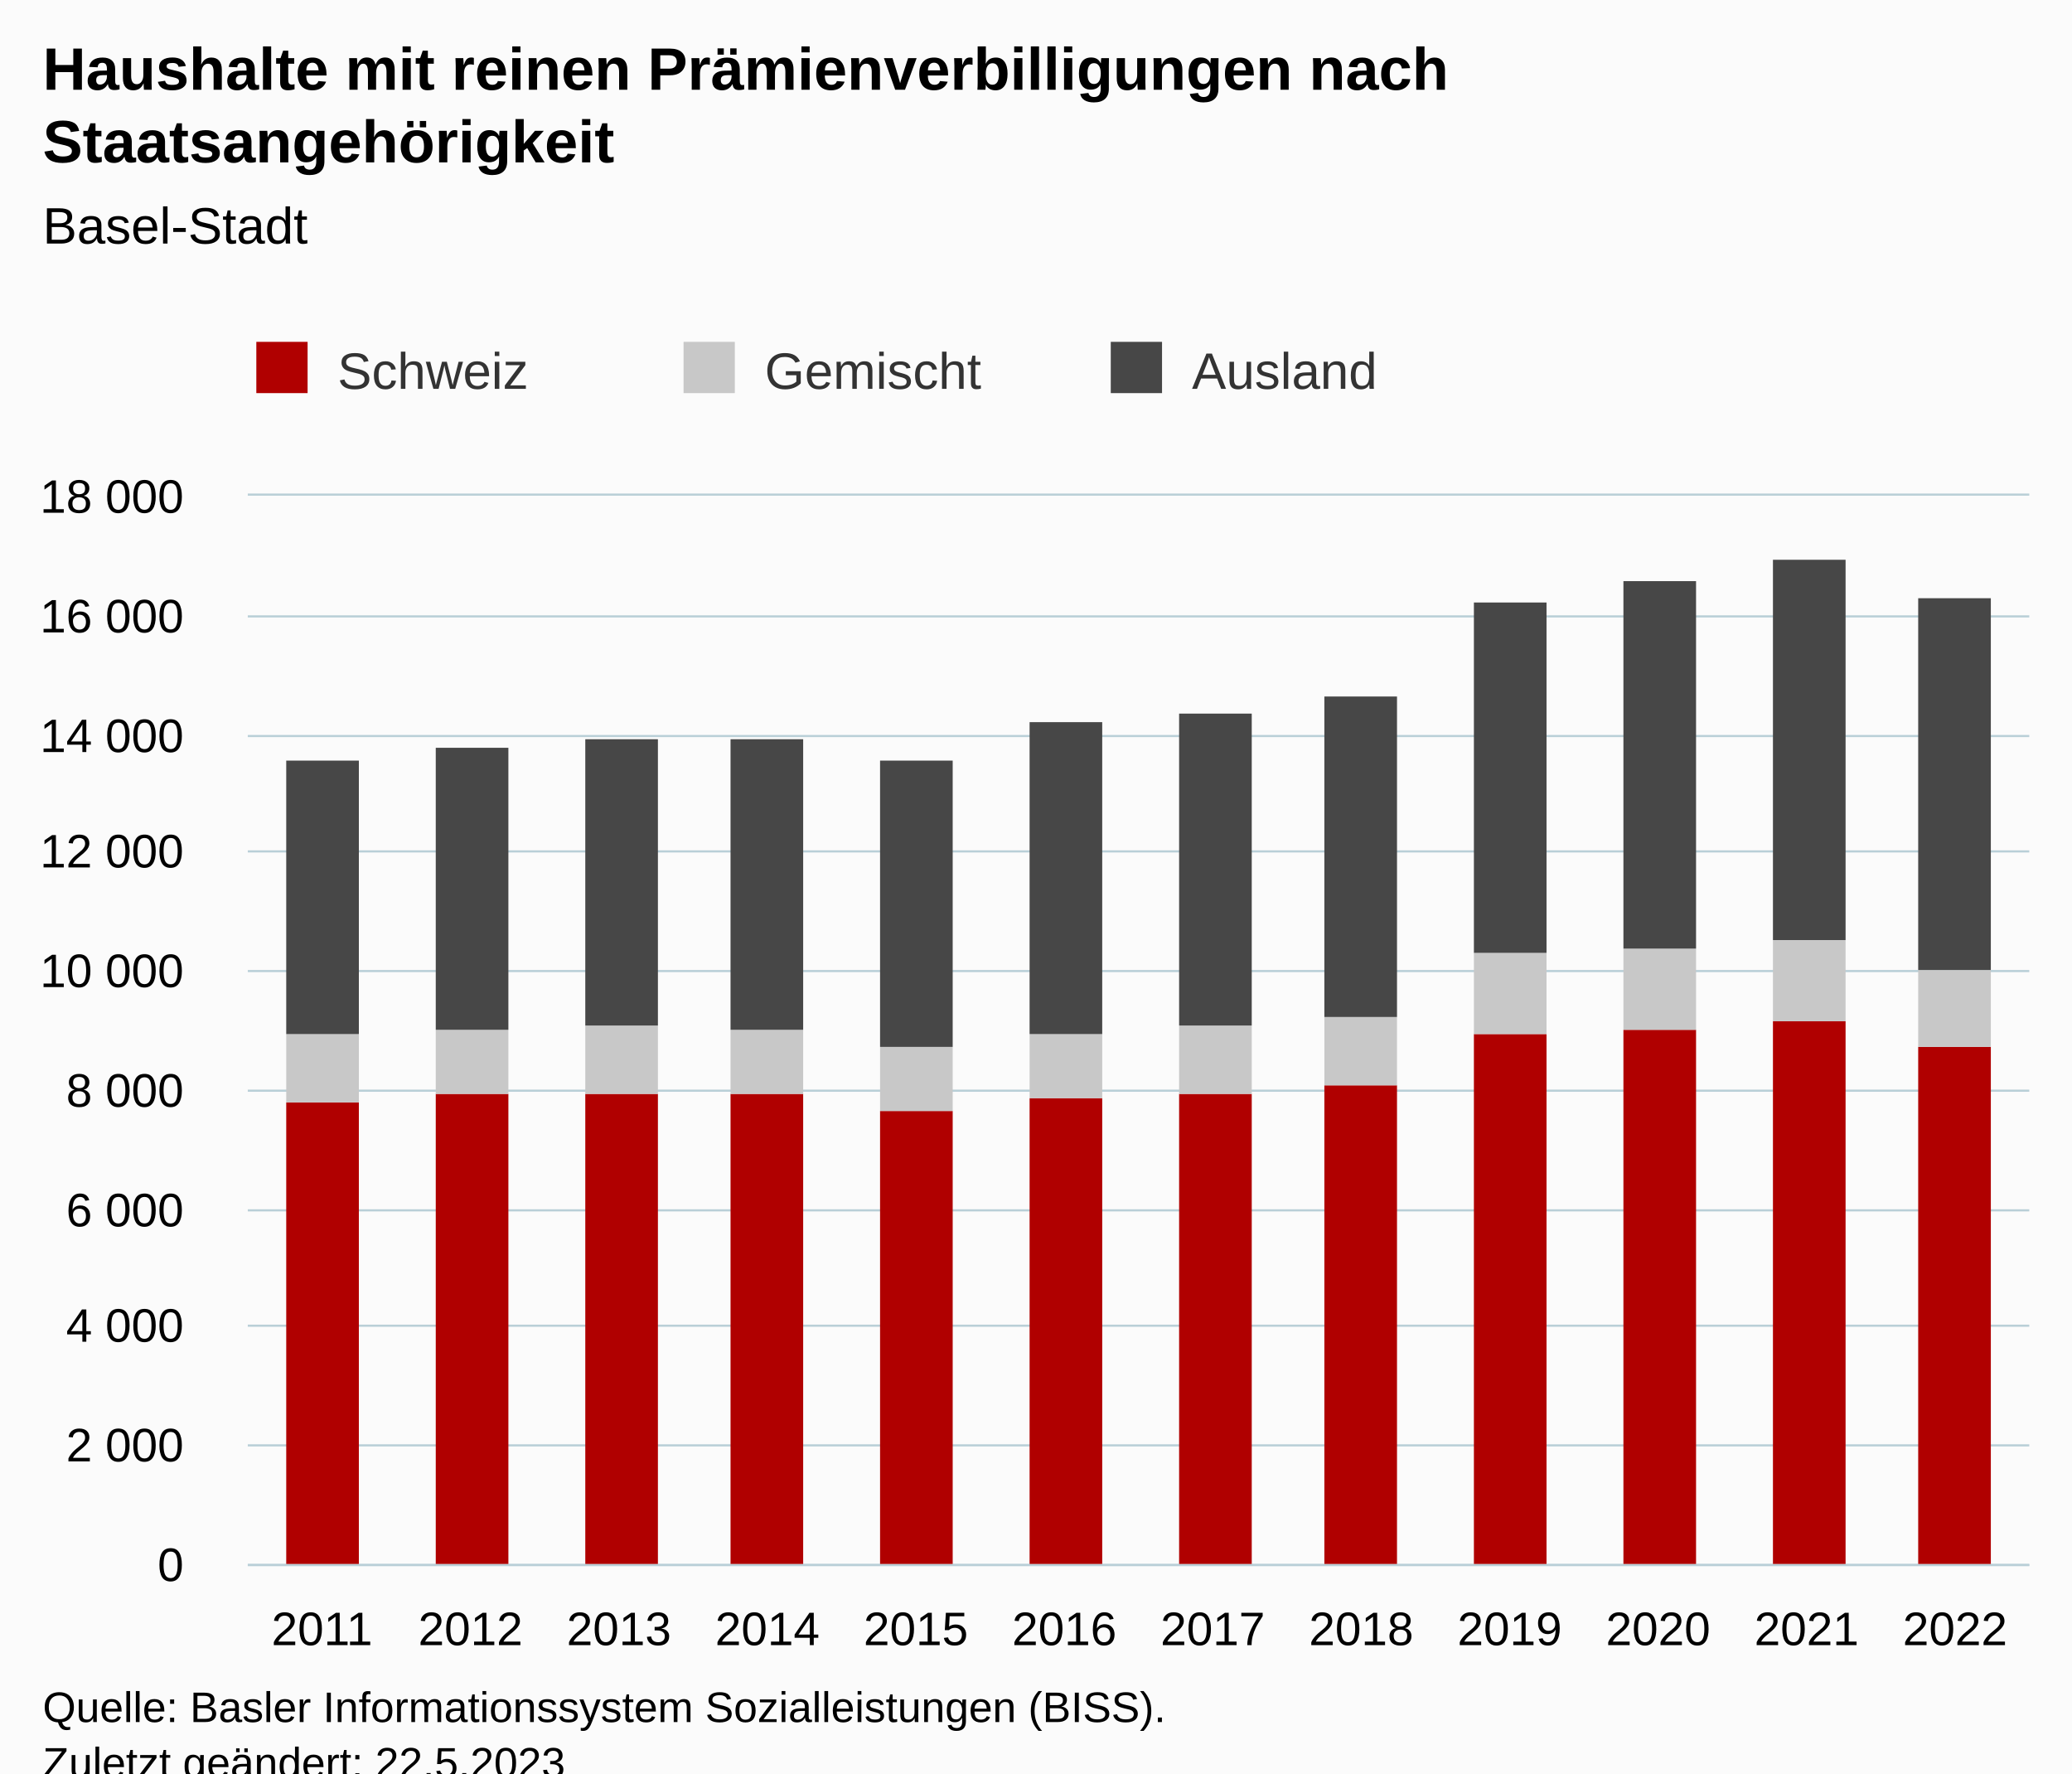
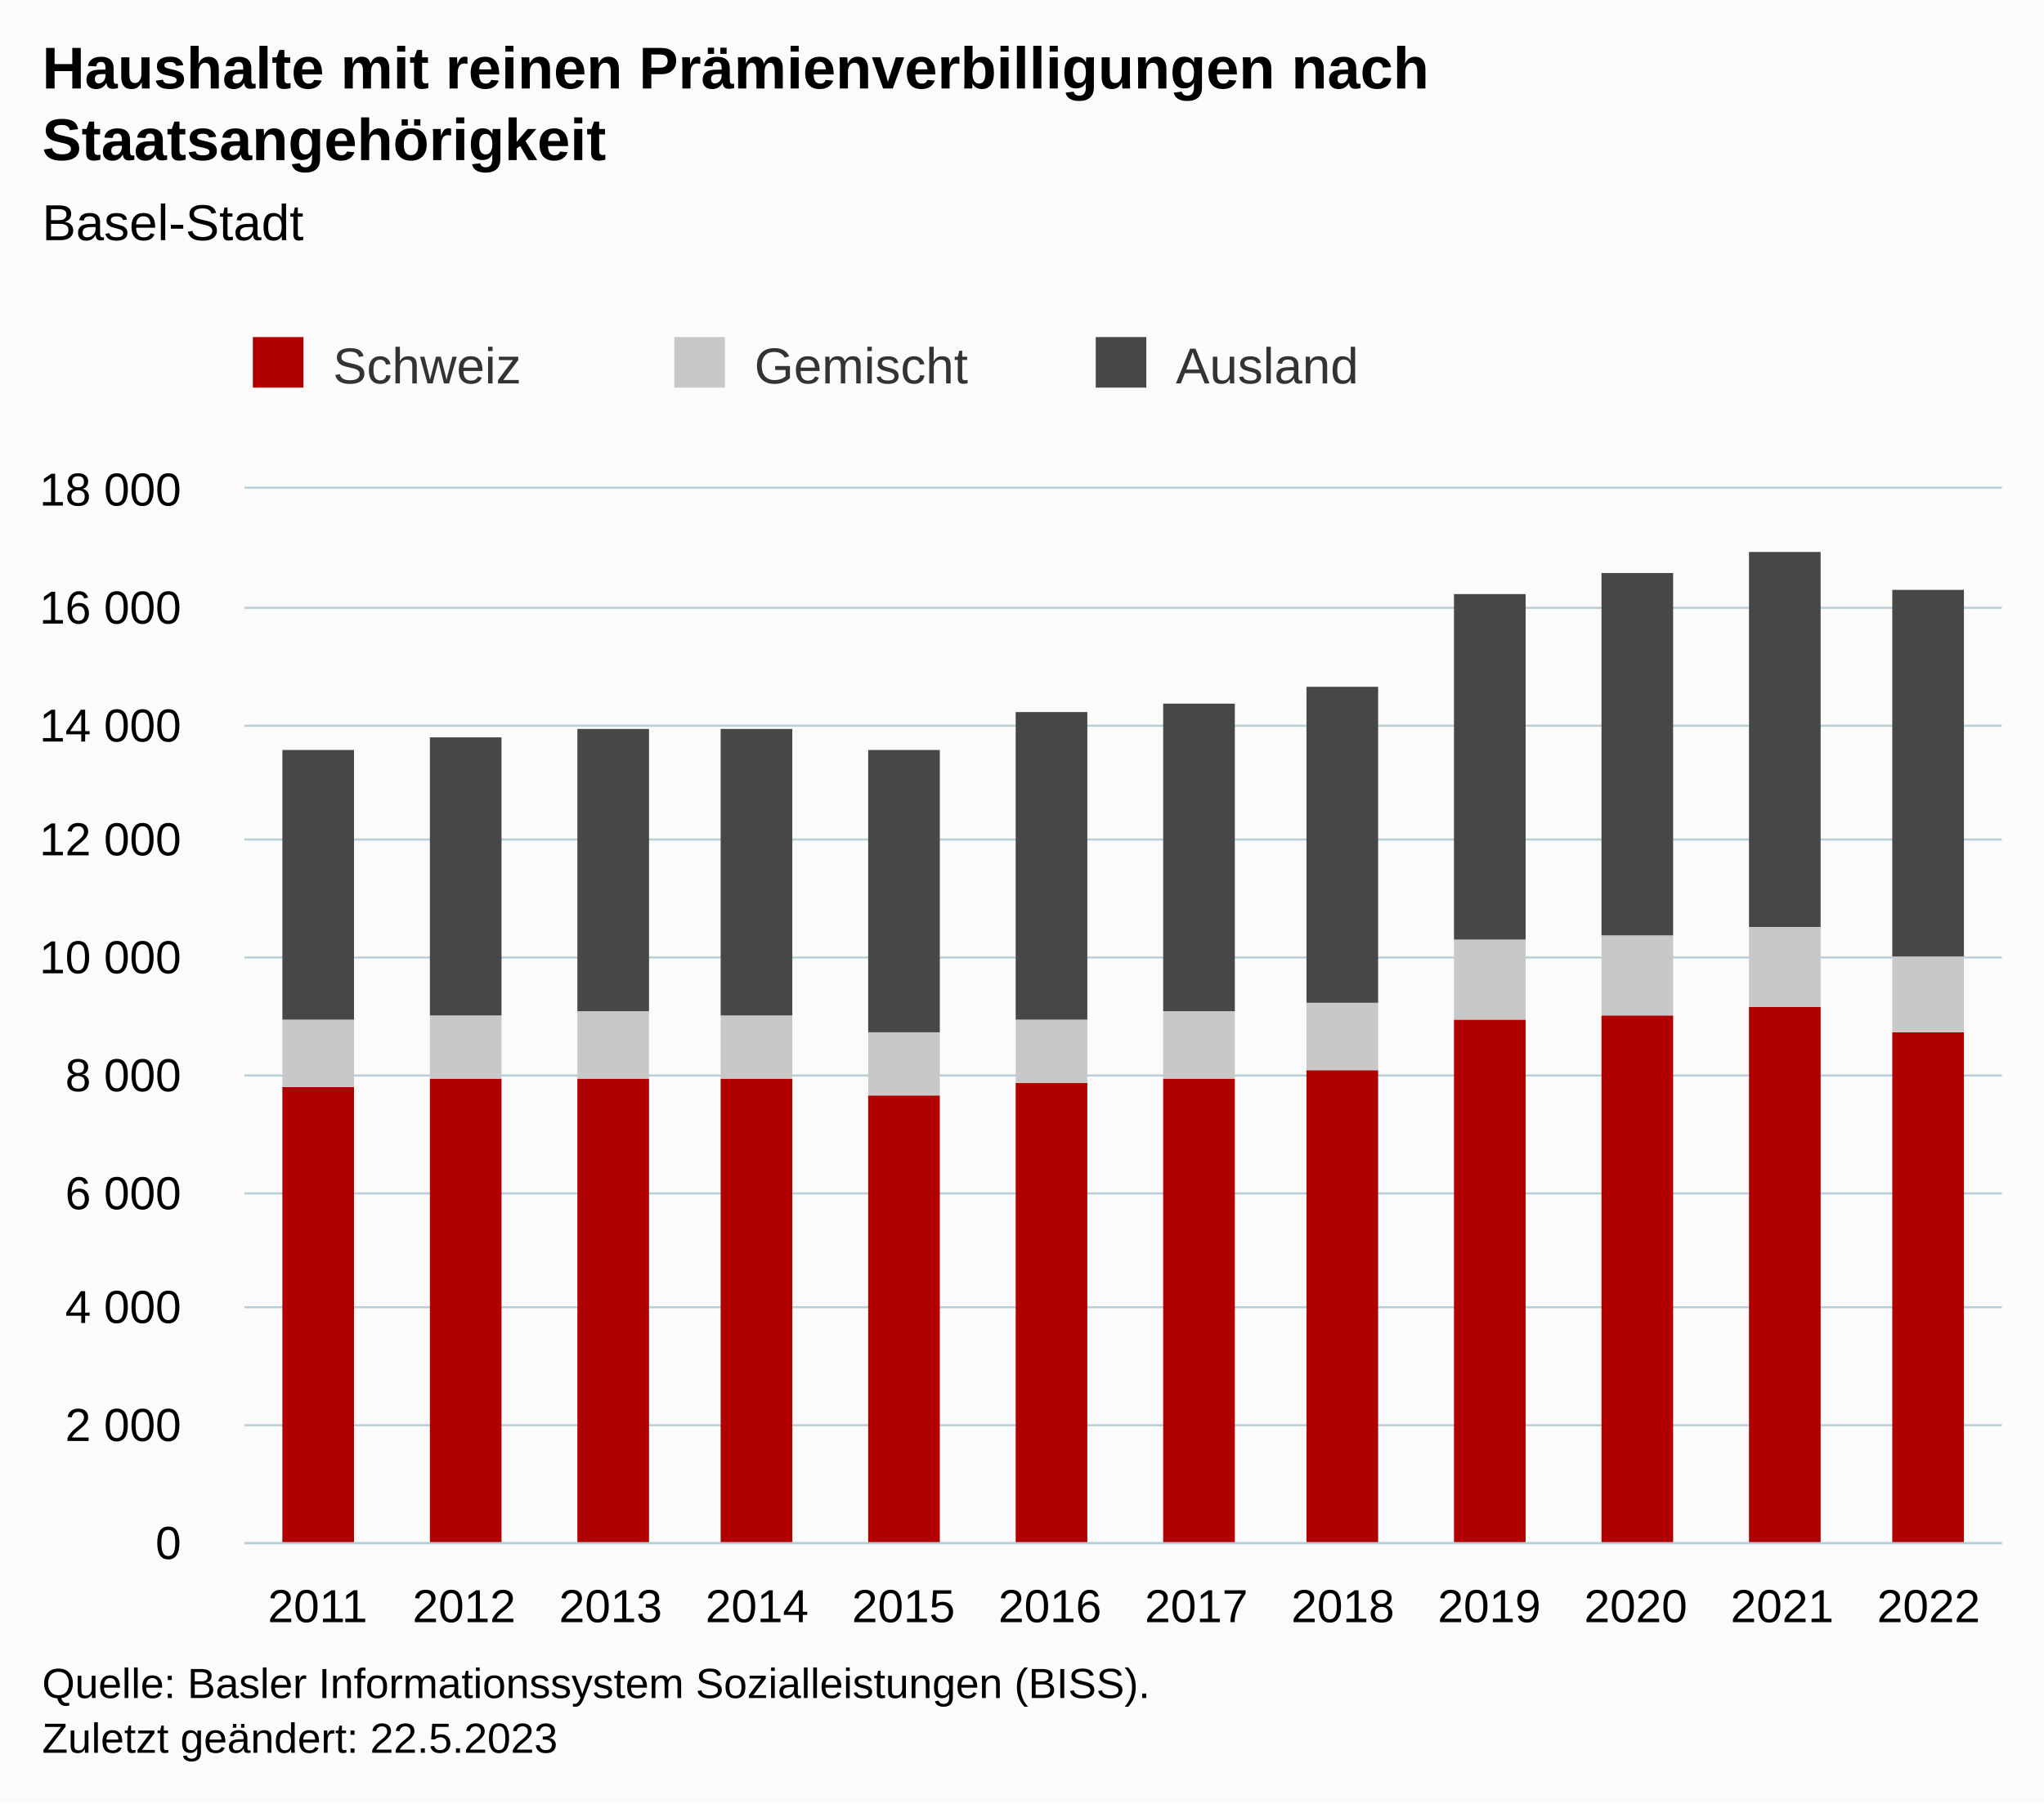
- <svg xmlns="http://www.w3.org/2000/svg" version="1.1" class="highcharts-root" style="font-family:Arial;font-size:12px;" viewBox="0 0 485 415">
+ <svg xmlns="http://www.w3.org/2000/svg" version="1.1" class="highcharts-root" style="font-family:Arial;font-size:12px;" width="485" height="428">
  <defs>
-     <clipPath id="highcharts-vfzjzaj-43-">
+     <clipPath id="highcharts-pncd89u-43-">
      <rect x="0" y="0" width="417" height="250" fill="none" />
    </clipPath>
-     <clipPath id="highcharts-vfzjzaj-56-">
+     <clipPath id="highcharts-pncd89u-56-">
      <rect x="0" y="0" width="417" height="250" fill="none" />
    </clipPath>
-     <clipPath id="highcharts-vfzjzaj-81-">
+     <clipPath id="highcharts-pncd89u-81-">
      <rect x="58" y="116" width="417" height="250" fill="none" />
    </clipPath>
  </defs>
  <rect fill="#fbfbfb" class="highcharts-background" x="0" y="0" width="485" height="428" rx="0" ry="0" />
  <rect fill="none" class="highcharts-plot-background" x="58" y="116" width="417" height="250" />
  <g class="highcharts-pane-group" data-z-index="0" />
  <g class="highcharts-grid highcharts-xaxis-grid" data-z-index="1">
    <path fill="none" data-z-index="1" class="highcharts-grid-line" d="M 92.5 116 L 92.5 366" opacity="1" />
    <path fill="none" data-z-index="1" class="highcharts-grid-line" d="M 127.5 116 L 127.5 366" opacity="1" />
    <path fill="none" data-z-index="1" class="highcharts-grid-line" d="M 161.5 116 L 161.5 366" opacity="1" />
    <path fill="none" data-z-index="1" class="highcharts-grid-line" d="M 196.5 116 L 196.5 366" opacity="1" />
    <path fill="none" data-z-index="1" class="highcharts-grid-line" d="M 231.5 116 L 231.5 366" opacity="1" />
    <path fill="none" data-z-index="1" class="highcharts-grid-line" d="M 266.5 116 L 266.5 366" opacity="1" />
    <path fill="none" data-z-index="1" class="highcharts-grid-line" d="M 300.5 116 L 300.5 366" opacity="1" />
    <path fill="none" data-z-index="1" class="highcharts-grid-line" d="M 335.5 116 L 335.5 366" opacity="1" />
    <path fill="none" data-z-index="1" class="highcharts-grid-line" d="M 370.5 116 L 370.5 366" opacity="1" />
    <path fill="none" data-z-index="1" class="highcharts-grid-line" d="M 405.5 116 L 405.5 366" opacity="1" />
    <path fill="none" data-z-index="1" class="highcharts-grid-line" d="M 439.5 116 L 439.5 366" opacity="1" />
    <path fill="none" data-z-index="1" class="highcharts-grid-line" d="M 474.5 116 L 474.5 366" opacity="1" />
    <path fill="none" data-z-index="1" class="highcharts-grid-line" d="M 57.5 116 L 57.5 366" opacity="1" />
  </g>
  <g class="highcharts-grid highcharts-yaxis-grid" data-z-index="1">
    <path fill="none" stroke="#B9CFD7" stroke-width="0.5" data-z-index="1" class="highcharts-grid-line" d="M 58 366.25 L 475 366.25" opacity="1" />
    <path fill="none" stroke="#B9CFD7" stroke-width="0.5" data-z-index="1" class="highcharts-grid-line" d="M 58 338.25 L 475 338.25" opacity="1" />
    <path fill="none" stroke="#B9CFD7" stroke-width="0.5" data-z-index="1" class="highcharts-grid-line" d="M 58 310.25 L 475 310.25" opacity="1" />
    <path fill="none" stroke="#B9CFD7" stroke-width="0.5" data-z-index="1" class="highcharts-grid-line" d="M 58 283.25 L 475 283.25" opacity="1" />
    <path fill="none" stroke="#B9CFD7" stroke-width="0.5" data-z-index="1" class="highcharts-grid-line" d="M 58 255.25 L 475 255.25" opacity="1" />
    <path fill="none" stroke="#B9CFD7" stroke-width="0.5" data-z-index="1" class="highcharts-grid-line" d="M 58 227.25 L 475 227.25" opacity="1" />
    <path fill="none" stroke="#B9CFD7" stroke-width="0.5" data-z-index="1" class="highcharts-grid-line" d="M 58 199.25 L 475 199.25" opacity="1" />
    <path fill="none" stroke="#B9CFD7" stroke-width="0.5" data-z-index="1" class="highcharts-grid-line" d="M 58 172.25 L 475 172.25" opacity="1" />
    <path fill="none" stroke="#B9CFD7" stroke-width="0.5" data-z-index="1" class="highcharts-grid-line" d="M 58 144.25 L 475 144.25" opacity="1" />
    <path fill="none" stroke="#B9CFD7" stroke-width="0.5" data-z-index="1" class="highcharts-grid-line" d="M 58 115.75 L 475 115.75" opacity="1" />
  </g>
  <rect fill="none" class="highcharts-plot-border" data-z-index="1" x="58" y="116" width="417" height="250" />
  <g class="highcharts-axis highcharts-xaxis" data-z-index="2">
    <path fill="none" class="highcharts-axis-line" stroke="#B9CFD7" stroke-width="0.5" data-z-index="7" d="M 58 366.25 L 475 366.25" />
  </g>
  <g class="highcharts-axis highcharts-yaxis" data-z-index="2">
    <path fill="none" class="highcharts-axis-line" data-z-index="7" d="M 58 116 L 58 366" />
  </g>
  <g class="highcharts-series-group" data-z-index="3">
-     <g class="highcharts-series highcharts-series-0 highcharts-column-series" data-z-index="0.1" opacity="1" transform="translate(58,116) scale(1 1)" clip-path="url(#highcharts-vfzjzaj-56-)">
+     <g class="highcharts-series highcharts-series-0 highcharts-column-series" data-z-index="0.1" opacity="1" transform="translate(58,116) scale(1 1)" clip-path="url(#highcharts-pncd89u-56-)">
      <rect x="9" y="142" width="17" height="109" fill="#B00000" opacity="1" class="highcharts-point" />
      <rect x="44" y="140" width="17" height="111" fill="#B00000" opacity="1" class="highcharts-point" />
      <rect x="79" y="140" width="17" height="111" fill="#B00000" opacity="1" class="highcharts-point" />
      <rect x="113" y="140" width="17" height="111" fill="#B00000" opacity="1" class="highcharts-point" />
      <rect x="148" y="144" width="17" height="107" fill="#B00000" opacity="1" class="highcharts-point" />
      <rect x="183" y="141" width="17" height="110" fill="#B00000" opacity="1" class="highcharts-point" />
      <rect x="218" y="140" width="17" height="111" fill="#B00000" opacity="1" class="highcharts-point" />
      <rect x="252" y="138" width="17" height="113" fill="#B00000" opacity="1" class="highcharts-point" />
      <rect x="287" y="126" width="17" height="125" fill="#B00000" opacity="1" class="highcharts-point" />
      <rect x="322" y="125" width="17" height="126" fill="#B00000" opacity="1" class="highcharts-point" />
      <rect x="357" y="123" width="17" height="128" fill="#B00000" opacity="1" class="highcharts-point" />
      <rect x="391" y="129" width="17" height="122" fill="#B00000" opacity="1" class="highcharts-point" />
    </g>
    <g class="highcharts-markers highcharts-series-0 highcharts-column-series" data-z-index="0.1" opacity="1" transform="translate(58,116) scale(1 1)" clip-path="none" />
-     <g class="highcharts-series highcharts-series-1 highcharts-column-series" data-z-index="0.1" opacity="1" transform="translate(58,116) scale(1 1)" clip-path="url(#highcharts-vfzjzaj-56-)">
+     <g class="highcharts-series highcharts-series-1 highcharts-column-series" data-z-index="0.1" opacity="1" transform="translate(58,116) scale(1 1)" clip-path="url(#highcharts-pncd89u-56-)">
      <rect x="9" y="126" width="17" height="16" fill="#C8C8C8" opacity="1" class="highcharts-point" />
      <rect x="44" y="125" width="17" height="15" fill="#C8C8C8" opacity="1" class="highcharts-point" />
      <rect x="79" y="124" width="17" height="16" fill="#C8C8C8" opacity="1" class="highcharts-point" />
      <rect x="113" y="125" width="17" height="15" fill="#C8C8C8" opacity="1" class="highcharts-point" />
      <rect x="148" y="129" width="17" height="15" fill="#C8C8C8" opacity="1" class="highcharts-point" />
      <rect x="183" y="126" width="17" height="15" fill="#C8C8C8" opacity="1" class="highcharts-point" />
      <rect x="218" y="124" width="17" height="16" fill="#C8C8C8" opacity="1" class="highcharts-point" />
      <rect x="252" y="122" width="17" height="16" fill="#C8C8C8" opacity="1" class="highcharts-point" />
      <rect x="287" y="107" width="17" height="19" fill="#C8C8C8" opacity="1" class="highcharts-point" />
      <rect x="322" y="106" width="17" height="19" fill="#C8C8C8" opacity="1" class="highcharts-point" />
      <rect x="357" y="104" width="17" height="19" fill="#C8C8C8" opacity="1" class="highcharts-point" />
      <rect x="391" y="111" width="17" height="18" fill="#C8C8C8" opacity="1" class="highcharts-point" />
    </g>
    <g class="highcharts-markers highcharts-series-1 highcharts-column-series" data-z-index="0.1" opacity="1" transform="translate(58,116) scale(1 1)" clip-path="none" />
-     <g class="highcharts-series highcharts-series-2 highcharts-column-series" data-z-index="0.1" opacity="1" transform="translate(58,116) scale(1 1)" clip-path="url(#highcharts-vfzjzaj-56-)">
+     <g class="highcharts-series highcharts-series-2 highcharts-column-series" data-z-index="0.1" opacity="1" transform="translate(58,116) scale(1 1)" clip-path="url(#highcharts-pncd89u-56-)">
      <rect x="9" y="62" width="17" height="64" fill="#474747" opacity="1" class="highcharts-point" />
      <rect x="44" y="59" width="17" height="66" fill="#474747" opacity="1" class="highcharts-point" />
      <rect x="79" y="57" width="17" height="67" fill="#474747" opacity="1" class="highcharts-point" />
      <rect x="113" y="57" width="17" height="68" fill="#474747" opacity="1" class="highcharts-point" />
      <rect x="148" y="62" width="17" height="67" fill="#474747" opacity="1" class="highcharts-point" />
      <rect x="183" y="53" width="17" height="73" fill="#474747" opacity="1" class="highcharts-point" />
      <rect x="218" y="51" width="17" height="73" fill="#474747" opacity="1" class="highcharts-point" />
      <rect x="252" y="47" width="17" height="75" fill="#474747" opacity="1" class="highcharts-point" />
      <rect x="287" y="25" width="17" height="82" fill="#474747" opacity="1" class="highcharts-point" />
      <rect x="322" y="20" width="17" height="86" fill="#474747" opacity="1" class="highcharts-point" />
      <rect x="357" y="15" width="17" height="89" fill="#474747" opacity="1" class="highcharts-point" />
      <rect x="391" y="24" width="17" height="87" fill="#474747" opacity="1" class="highcharts-point" />
    </g>
    <g class="highcharts-markers highcharts-series-2 highcharts-column-series" data-z-index="0.1" opacity="1" transform="translate(58,116) scale(1 1)" clip-path="none" />
  </g>
  <text x="10" text-anchor="start" class="highcharts-title" data-z-index="4" style="color:#000000;font-size:14px;font-weight:bold;fill:#000000;" y="21">
    <tspan>Haushalte mit reinen Prämienverbilligungen nach</tspan>
    <tspan dy="17" x="10">Staatsangehörigkeit</tspan>
  </text>
  <text x="10" text-anchor="start" class="highcharts-subtitle" data-z-index="4" style="color:#000000;font-size:12px;fill:#000000;" y="57">
    <tspan>Basel-Stadt</tspan>
  </text>
  <text x="10" text-anchor="start" class="highcharts-caption" data-z-index="4" style="color:#666666;fill:#666666;" y="400" />
  <g class="highcharts-legend" data-z-index="7" transform="translate(50,73)">
    <rect fill="none" class="highcharts-legend-box" rx="0" ry="0" x="0" y="0" width="408" height="31" visibility="visible" />
    <g data-z-index="1">
      <g>
        <g class="highcharts-legend-item highcharts-column-series highcharts-color-undefined highcharts-series-0" data-z-index="1" transform="translate(8,3)">
          <text x="21" style="color:#333333;cursor:pointer;font-size:12px;font-weight:normal;white-space:nowrap;fill:#333333;" text-anchor="start" data-z-index="2" y="15">
            <tspan>Schweiz</tspan>
          </text>
          <rect x="2" y="4" width="12" height="12" fill="#B00000" class="highcharts-point" data-z-index="3" />
        </g>
        <g class="highcharts-legend-item highcharts-column-series highcharts-color-undefined highcharts-series-1" data-z-index="1" transform="translate(108,3)">
          <text x="21" y="15" style="color:#333333;cursor:pointer;font-size:12px;font-weight:normal;white-space:nowrap;fill:#333333;" text-anchor="start" data-z-index="2">
            <tspan>Gemischt</tspan>
          </text>
          <rect x="2" y="4" width="12" height="12" fill="#C8C8C8" class="highcharts-point" data-z-index="3" />
        </g>
        <g class="highcharts-legend-item highcharts-column-series highcharts-color-undefined highcharts-series-2" data-z-index="1" transform="translate(208,3)">
          <text x="21" y="15" style="color:#333333;cursor:pointer;font-size:12px;font-weight:normal;white-space:nowrap;fill:#333333;" text-anchor="start" data-z-index="2">
            <tspan>Ausland</tspan>
          </text>
          <rect x="2" y="4" width="12" height="12" fill="#474747" class="highcharts-point" data-z-index="3" />
        </g>
      </g>
    </g>
  </g>
  <g class="highcharts-axis-labels highcharts-xaxis-labels" data-z-index="7">
    <text x="75.375" style="color:#000000;cursor:default;font-size:11px;fill:#000000;" text-anchor="middle" transform="translate(0,0)" y="385" opacity="1">
      <tspan>2011</tspan>
    </text>
    <text x="110.125" style="color:#000000;cursor:default;font-size:11px;fill:#000000;" text-anchor="middle" transform="translate(0,0)" y="385" opacity="1">
      <tspan>2012</tspan>
    </text>
    <text x="144.875" style="color:#000000;cursor:default;font-size:11px;fill:#000000;" text-anchor="middle" transform="translate(0,0)" y="385" opacity="1">
      <tspan>2013</tspan>
    </text>
    <text x="179.625" style="color:#000000;cursor:default;font-size:11px;fill:#000000;" text-anchor="middle" transform="translate(0,0)" y="385" opacity="1">
      <tspan>2014</tspan>
    </text>
    <text x="214.375" style="color:#000000;cursor:default;font-size:11px;fill:#000000;" text-anchor="middle" transform="translate(0,0)" y="385" opacity="1">
      <tspan>2015</tspan>
    </text>
    <text x="249.125" style="color:#000000;cursor:default;font-size:11px;fill:#000000;" text-anchor="middle" transform="translate(0,0)" y="385" opacity="1">
      <tspan>2016</tspan>
    </text>
    <text x="283.875" style="color:#000000;cursor:default;font-size:11px;fill:#000000;" text-anchor="middle" transform="translate(0,0)" y="385" opacity="1">
      <tspan>2017</tspan>
    </text>
    <text x="318.625" style="color:#000000;cursor:default;font-size:11px;fill:#000000;" text-anchor="middle" transform="translate(0,0)" y="385" opacity="1">
      <tspan>2018</tspan>
    </text>
    <text x="353.375" style="color:#000000;cursor:default;font-size:11px;fill:#000000;" text-anchor="middle" transform="translate(0,0)" y="385" opacity="1">
      <tspan>2019</tspan>
    </text>
    <text x="388.125" style="color:#000000;cursor:default;font-size:11px;fill:#000000;" text-anchor="middle" transform="translate(0,0)" y="385" opacity="1">
      <tspan>2020</tspan>
    </text>
    <text x="422.875" style="color:#000000;cursor:default;font-size:11px;fill:#000000;" text-anchor="middle" transform="translate(0,0)" y="385" opacity="1">
      <tspan>2021</tspan>
    </text>
    <text x="457.625" style="color:#000000;cursor:default;font-size:11px;fill:#000000;" text-anchor="middle" transform="translate(0,0)" y="385" opacity="1">
      <tspan>2022</tspan>
    </text>
  </g>
  <g class="highcharts-axis-labels highcharts-yaxis-labels" data-z-index="7">
    <text x="43" style="color:#000000;cursor:default;font-size:11px;fill:#000000;" text-anchor="end" transform="translate(0,0)" y="370" opacity="1">0</text>
    <text x="43" style="color:#000000;cursor:default;font-size:11px;fill:#000000;" text-anchor="end" transform="translate(0,0)" y="342" opacity="1">
      <tspan>2 000</tspan>
    </text>
    <text x="43" style="color:#000000;cursor:default;font-size:11px;fill:#000000;" text-anchor="end" transform="translate(0,0)" y="314" opacity="1">
      <tspan>4 000</tspan>
    </text>
    <text x="43" style="color:#000000;cursor:default;font-size:11px;fill:#000000;" text-anchor="end" transform="translate(0,0)" y="287" opacity="1">
      <tspan>6 000</tspan>
    </text>
    <text x="43" style="color:#000000;cursor:default;font-size:11px;fill:#000000;" text-anchor="end" transform="translate(0,0)" y="259" opacity="1">
      <tspan>8 000</tspan>
    </text>
    <text x="43" style="color:#000000;cursor:default;font-size:11px;fill:#000000;" text-anchor="end" transform="translate(0,0)" y="231" opacity="1">
      <tspan>10 000</tspan>
    </text>
    <text x="43" style="color:#000000;cursor:default;font-size:11px;fill:#000000;" text-anchor="end" transform="translate(0,0)" y="203" opacity="1">
      <tspan>12 000</tspan>
    </text>
    <text x="43" style="color:#000000;cursor:default;font-size:11px;fill:#000000;" text-anchor="end" transform="translate(0,0)" y="176" opacity="1">
      <tspan>14 000</tspan>
    </text>
    <text x="43" style="color:#000000;cursor:default;font-size:11px;fill:#000000;" text-anchor="end" transform="translate(0,0)" y="148" opacity="1">
      <tspan>16 000</tspan>
    </text>
    <text x="43" style="color:#000000;cursor:default;font-size:11px;fill:#000000;" text-anchor="end" transform="translate(0,0)" y="120" opacity="1">
      <tspan>18 000</tspan>
    </text>
  </g>
  <text x="10" class="highcharts-credits" text-anchor="start" data-z-index="8" style="cursor:default;color:#000000;font-size:10px;fill:#000000;" y="403">
    <tspan>Quelle: Basler Informationssystem Sozialleistungen (BISS).</tspan>
    <tspan x="10" dy="13">Zuletzt geändert: 22.5.2023</tspan>
  </text>
-   <g class="highcharts-control-points" data-z-index="99" clip-path="url(#highcharts-vfzjzaj-81-)" />
+   <g class="highcharts-control-points" data-z-index="99" clip-path="url(#highcharts-pncd89u-81-)" />
</svg>
